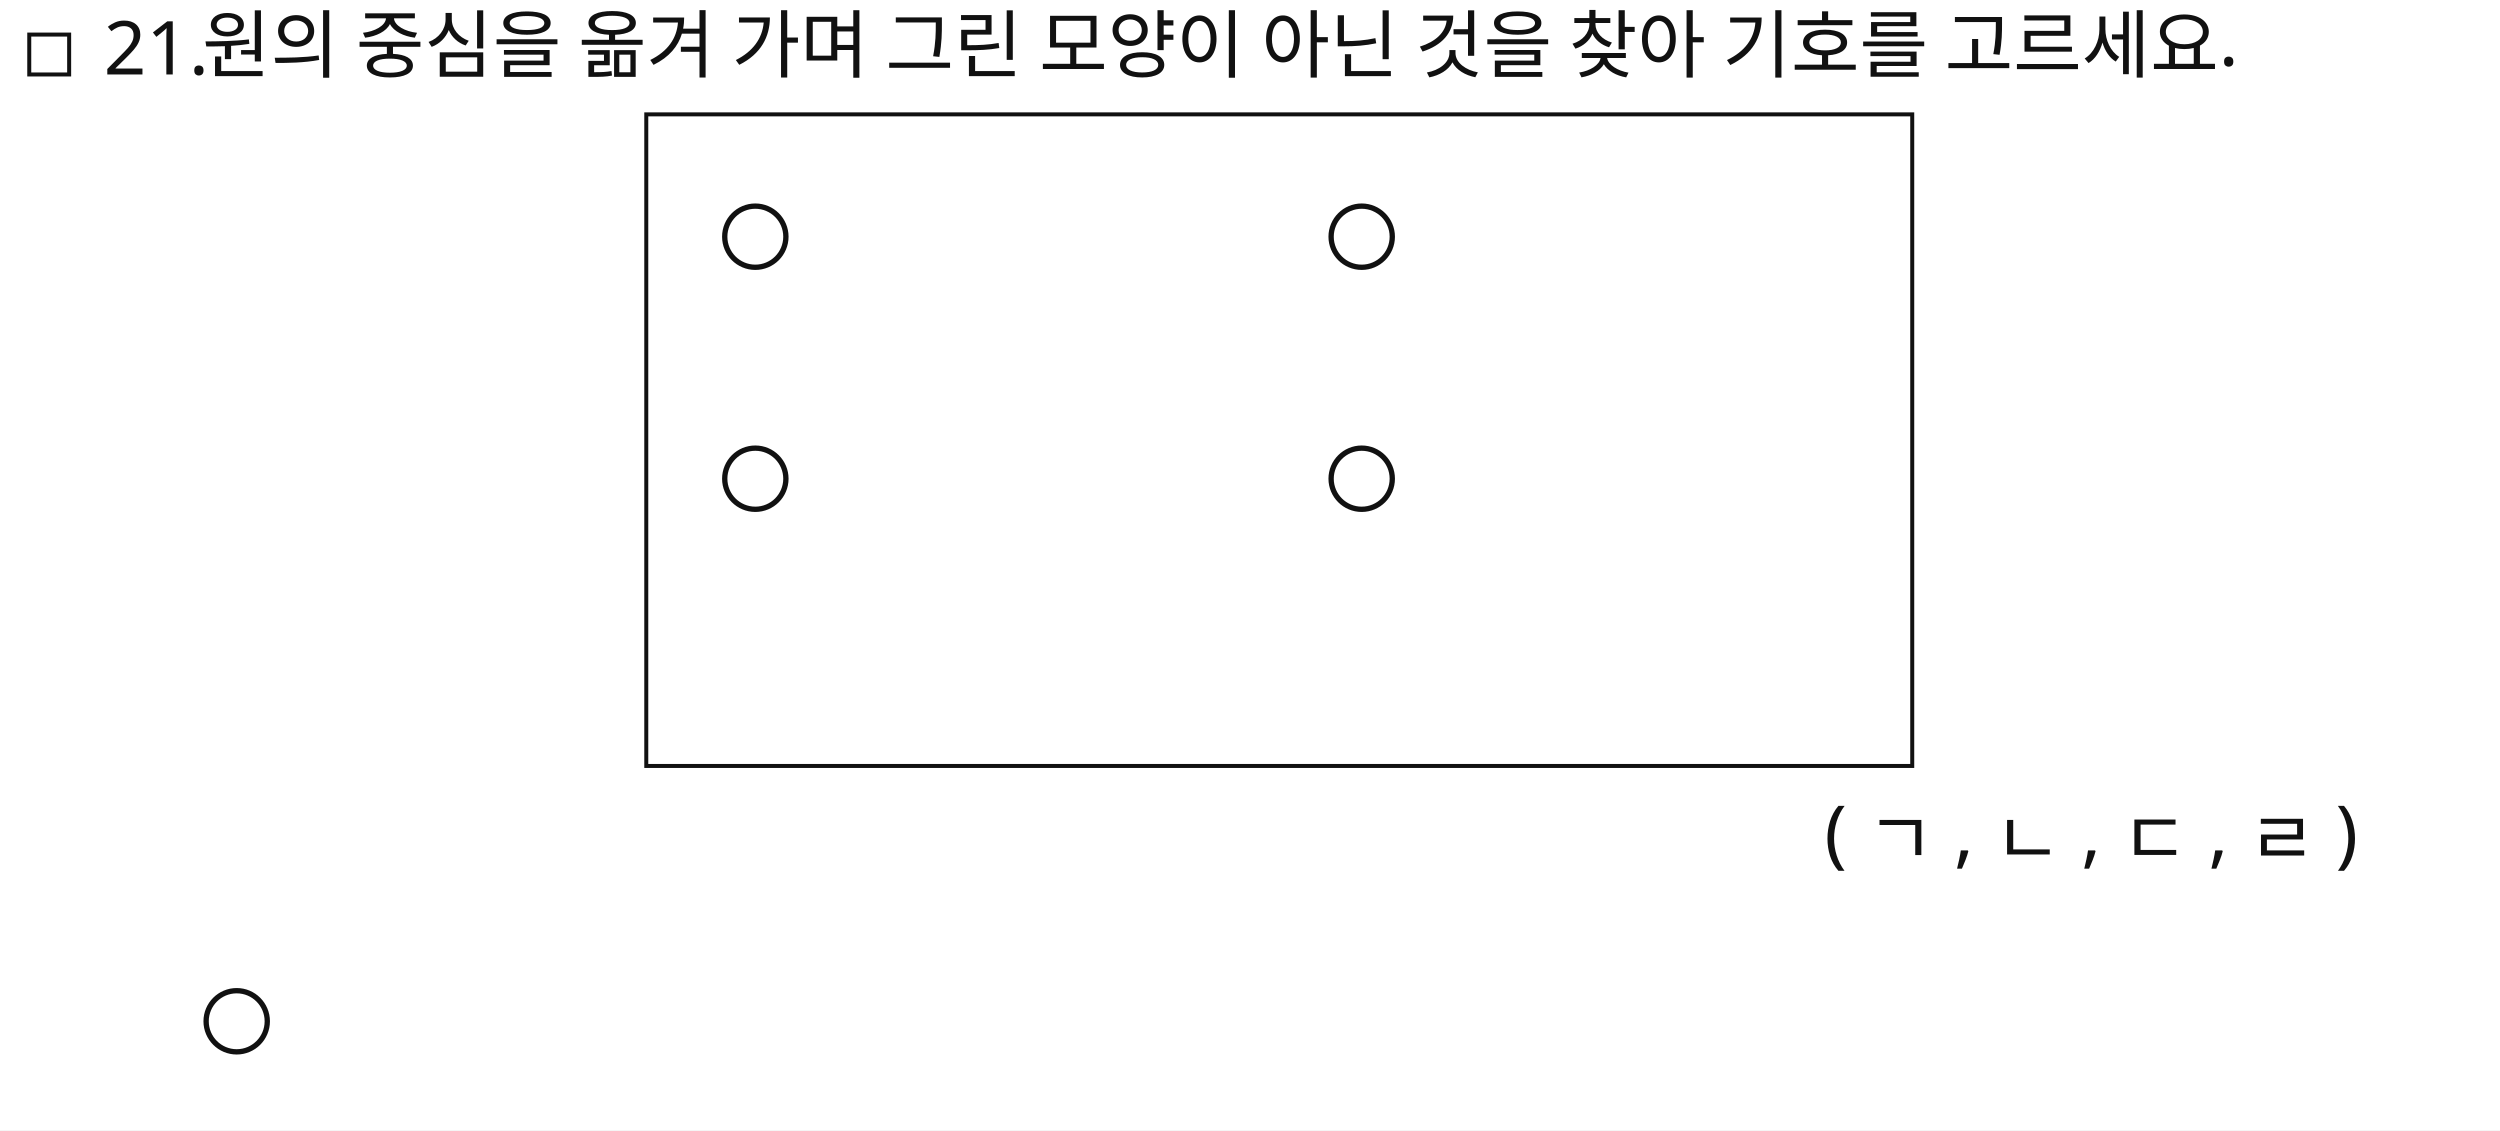
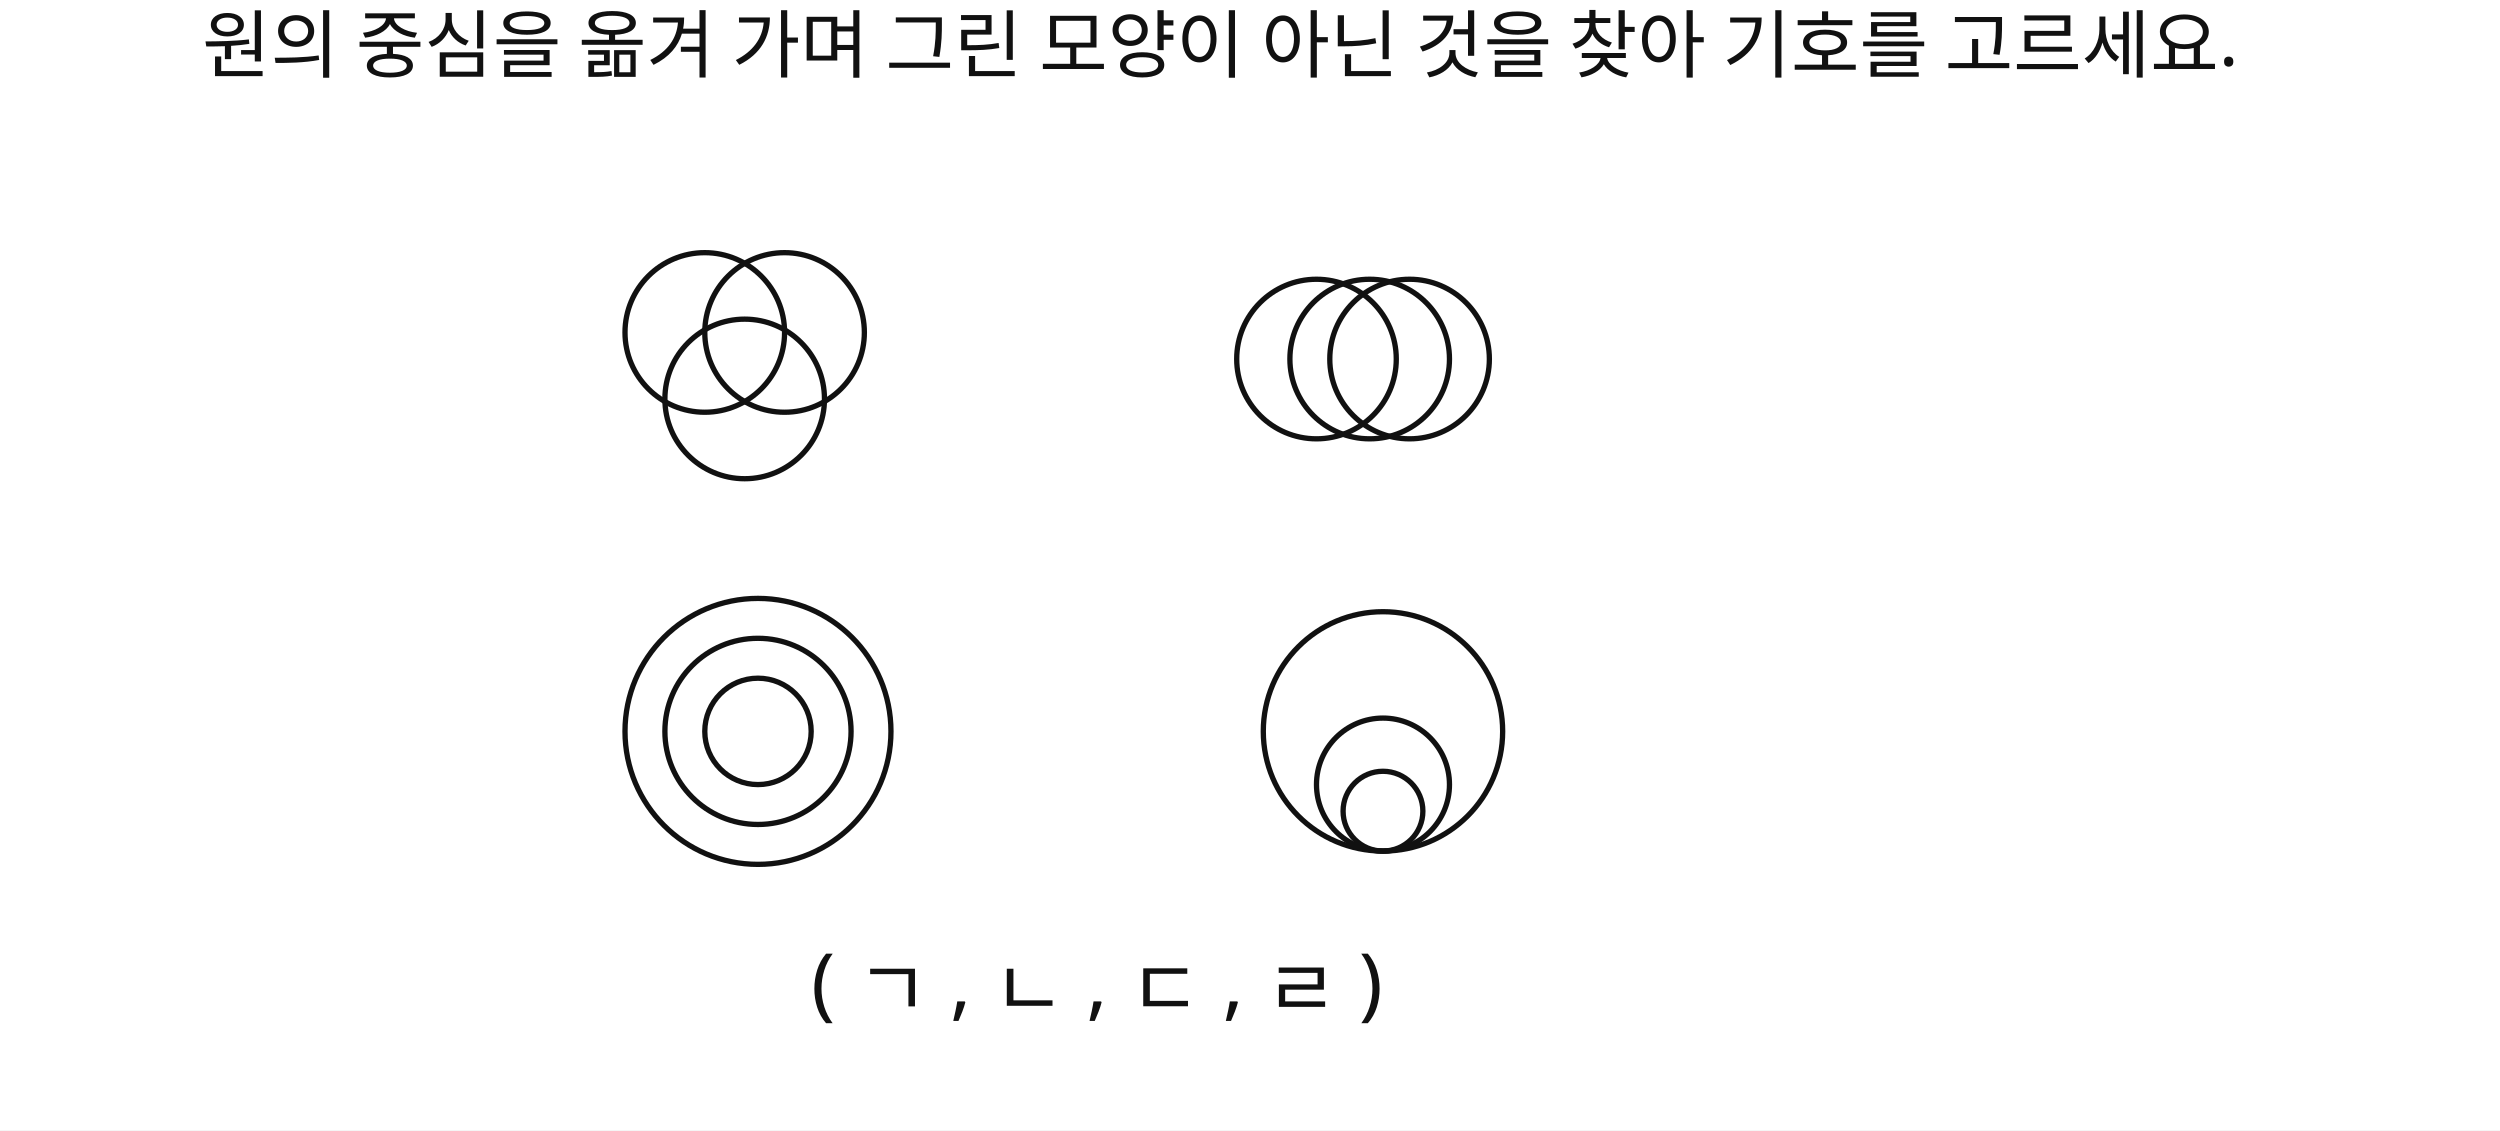
<svg xmlns="http://www.w3.org/2000/svg" width="940" height="425" viewBox="0 0 940 425">
  <rect x="0" y="0" width="940" height="425" fill="#FFFFFF" />
-   <rect id="slot.q_no_box.rect" x="11" y="13" width="15" height="15" fill="#ffffff" stroke="#111111" stroke-width="1.5" />
-   <circle id="slot.choice.ul.diagram.p1.circle" cx="339" cy="98" r="24" stroke="#111111" stroke-width="2" fill="none" />
-   <circle id="slot.choice.ul.diagram.p2.circle" cx="370" cy="98" r="24" stroke="#111111" stroke-width="2" fill="none" />
-   <circle id="slot.choice.ul.diagram.p3.circle" cx="355" cy="122" r="24" stroke="#111111" stroke-width="2" fill="none" />
-   <circle id="slot.choice.ur.diagram.p1.circle" cx="562" cy="98" r="27" stroke="#111111" stroke-width="2" fill="none" />
-   <circle id="slot.choice.ur.diagram.p2.circle" cx="586" cy="98" r="27" stroke="#111111" stroke-width="2" fill="none" />
-   <circle id="slot.choice.ur.diagram.p3.circle" cx="610" cy="98" r="27" stroke="#111111" stroke-width="2" fill="none" />
-   <circle id="slot.choice.ll.diagram.p1.circle" cx="354" cy="196" r="48" stroke="#111111" stroke-width="2" fill="none" />
-   <circle id="slot.choice.ll.diagram.p2.circle" cx="354" cy="196" r="34" stroke="#111111" stroke-width="2" fill="none" />
-   <circle id="slot.choice.ll.diagram.p3.circle" cx="354" cy="196" r="20" stroke="#111111" stroke-width="2" fill="none" />
-   <circle id="slot.choice.lr.diagram.p1.circle" cx="563" cy="196" r="43" stroke="#111111" stroke-width="2" fill="none" />
-   <circle id="slot.choice.lr.diagram.p2.circle" cx="563" cy="196" r="23" stroke="#111111" stroke-width="2" fill="none" />
-   <circle id="slot.choice.lr.diagram.p3.circle" cx="563" cy="214" r="17" stroke="#111111" stroke-width="2" fill="none" />
-   <text id="slot.q_no.text" x="39" y="28" fill="#111111" font-family="Noto Sans KR, sans-serif" font-size="28">21.</text>
+   <circle id="slot.choice.ur.diagram.p3.copy10.circle" cx="495" cy="135" r="30" stroke="#111111" stroke-width="2" fill="none" />
+   <circle id="slot.choice.ur.diagram.p3.copy12.circle" cx="530" cy="135" r="30" stroke="#111111" stroke-width="2" fill="none" />
+   <circle id="slot.choice.ur.diagram.p3.copy13.circle" cx="515" cy="135" r="30" stroke="#111111" stroke-width="2" fill="none" />
+   <circle id="slot.choice.ur.diagram.p3.copy14.circle" cx="280" cy="150" r="30" stroke="#111111" stroke-width="2" fill="none" />
+   <circle id="slot.choice.ur.diagram.p3.copy15.circle" cx="295" cy="125" r="30" stroke="#111111" stroke-width="2" fill="none" />
+   <circle id="slot.choice.ur.diagram.p3.circle" cx="265" cy="125" r="30" stroke="#111111" stroke-width="2" fill="none" />
+   <circle id="slot.choice.ll.diagram.p1.circle" cx="285" cy="275" r="50" stroke="#111111" stroke-width="2" fill="none" />
+   <circle id="slot.choice.ll.diagram.p2.circle" cx="285" cy="275" r="35" stroke="#111111" stroke-width="2" fill="none" />
+   <circle id="slot.choice.ll.diagram.p3.circle" cx="285" cy="275" r="20" stroke="#111111" stroke-width="2" fill="none" />
+   <circle id="slot.choice.lr.diagram.p1.circle" cx="520" cy="275" r="45" stroke="#111111" stroke-width="2" fill="none" />
+   <circle id="slot.choice.lr.diagram.p2.circle" cx="520" cy="295" r="25" stroke="#111111" stroke-width="2" fill="none" />
+   <circle id="slot.choice.lr.diagram.p3.circle" cx="520" cy="305" r="15" stroke="#111111" stroke-width="2" fill="none" />
  <text id="slot.q_text.text" x="76" y="27" fill="#111111" font-family="Noto Sans KR, sans-serif" font-size="28">원의 중심을 옮겨 가며 그린 모양이 아닌 것을 찾아 기호를 고르세요.</text>
-   <text id="slot.choice.ul.mark_text.text" x="278" y="97" fill="#111111" font-family="Noto Sans KR, sans-serif" font-size="24">ㄱ</text>
-   <text id="slot.choice.ur.mark_text.text" x="506" y="97" fill="#111111" font-family="Noto Sans KR, sans-serif" font-size="24">ㄴ</text>
-   <text id="slot.choice.ll.mark_text.text" x="278" y="188" fill="#111111" font-family="Noto Sans KR, sans-serif" font-size="24">ㄷ</text>
-   <text id="slot.choice.lr.mark_text.text" x="506" y="188" fill="#111111" font-family="Noto Sans KR, sans-serif" font-size="24">ㄹ</text>
-   <rect id="slot.box.rect" x="243" y="43" width="476" height="245" fill="#ffffff" stroke="#111111" stroke-width="1.5" />
-   <circle id="slot.choice.ul.mark.circle" cx="284" cy="89" r="11.5" stroke="#111111" stroke-width="2" fill="#ffffff" />
-   <circle id="slot.choice.ur.mark.circle" cx="512" cy="89" r="11.5" stroke="#111111" stroke-width="2" fill="#ffffff" />
-   <circle id="slot.choice.ll.mark.circle" cx="284" cy="180" r="11.5" stroke="#111111" stroke-width="2" fill="#ffffff" />
-   <circle id="slot.choice.lr.mark.circle" cx="512" cy="180" r="11.5" stroke="#111111" stroke-width="2" fill="#ffffff" />
-   <text id="slot.choice.list.text" x="686" y="323" fill="#111111" font-family="Noto Sans KR, sans-serif" font-size="28">( ㄱ , ㄴ , ㄷ , ㄹ )</text>
-   <circle id="slot.answer_mark.circle" cx="89" cy="384" r="11.5" stroke="#111111" stroke-width="2" fill="#ffffff" />
+   <text id="slot.choice.list.text" x="305" y="380" fill="#111111" font-family="Noto Sans KR, sans-serif" font-size="30">( ㄱ , ㄴ , ㄷ , ㄹ )</text>
</svg>
